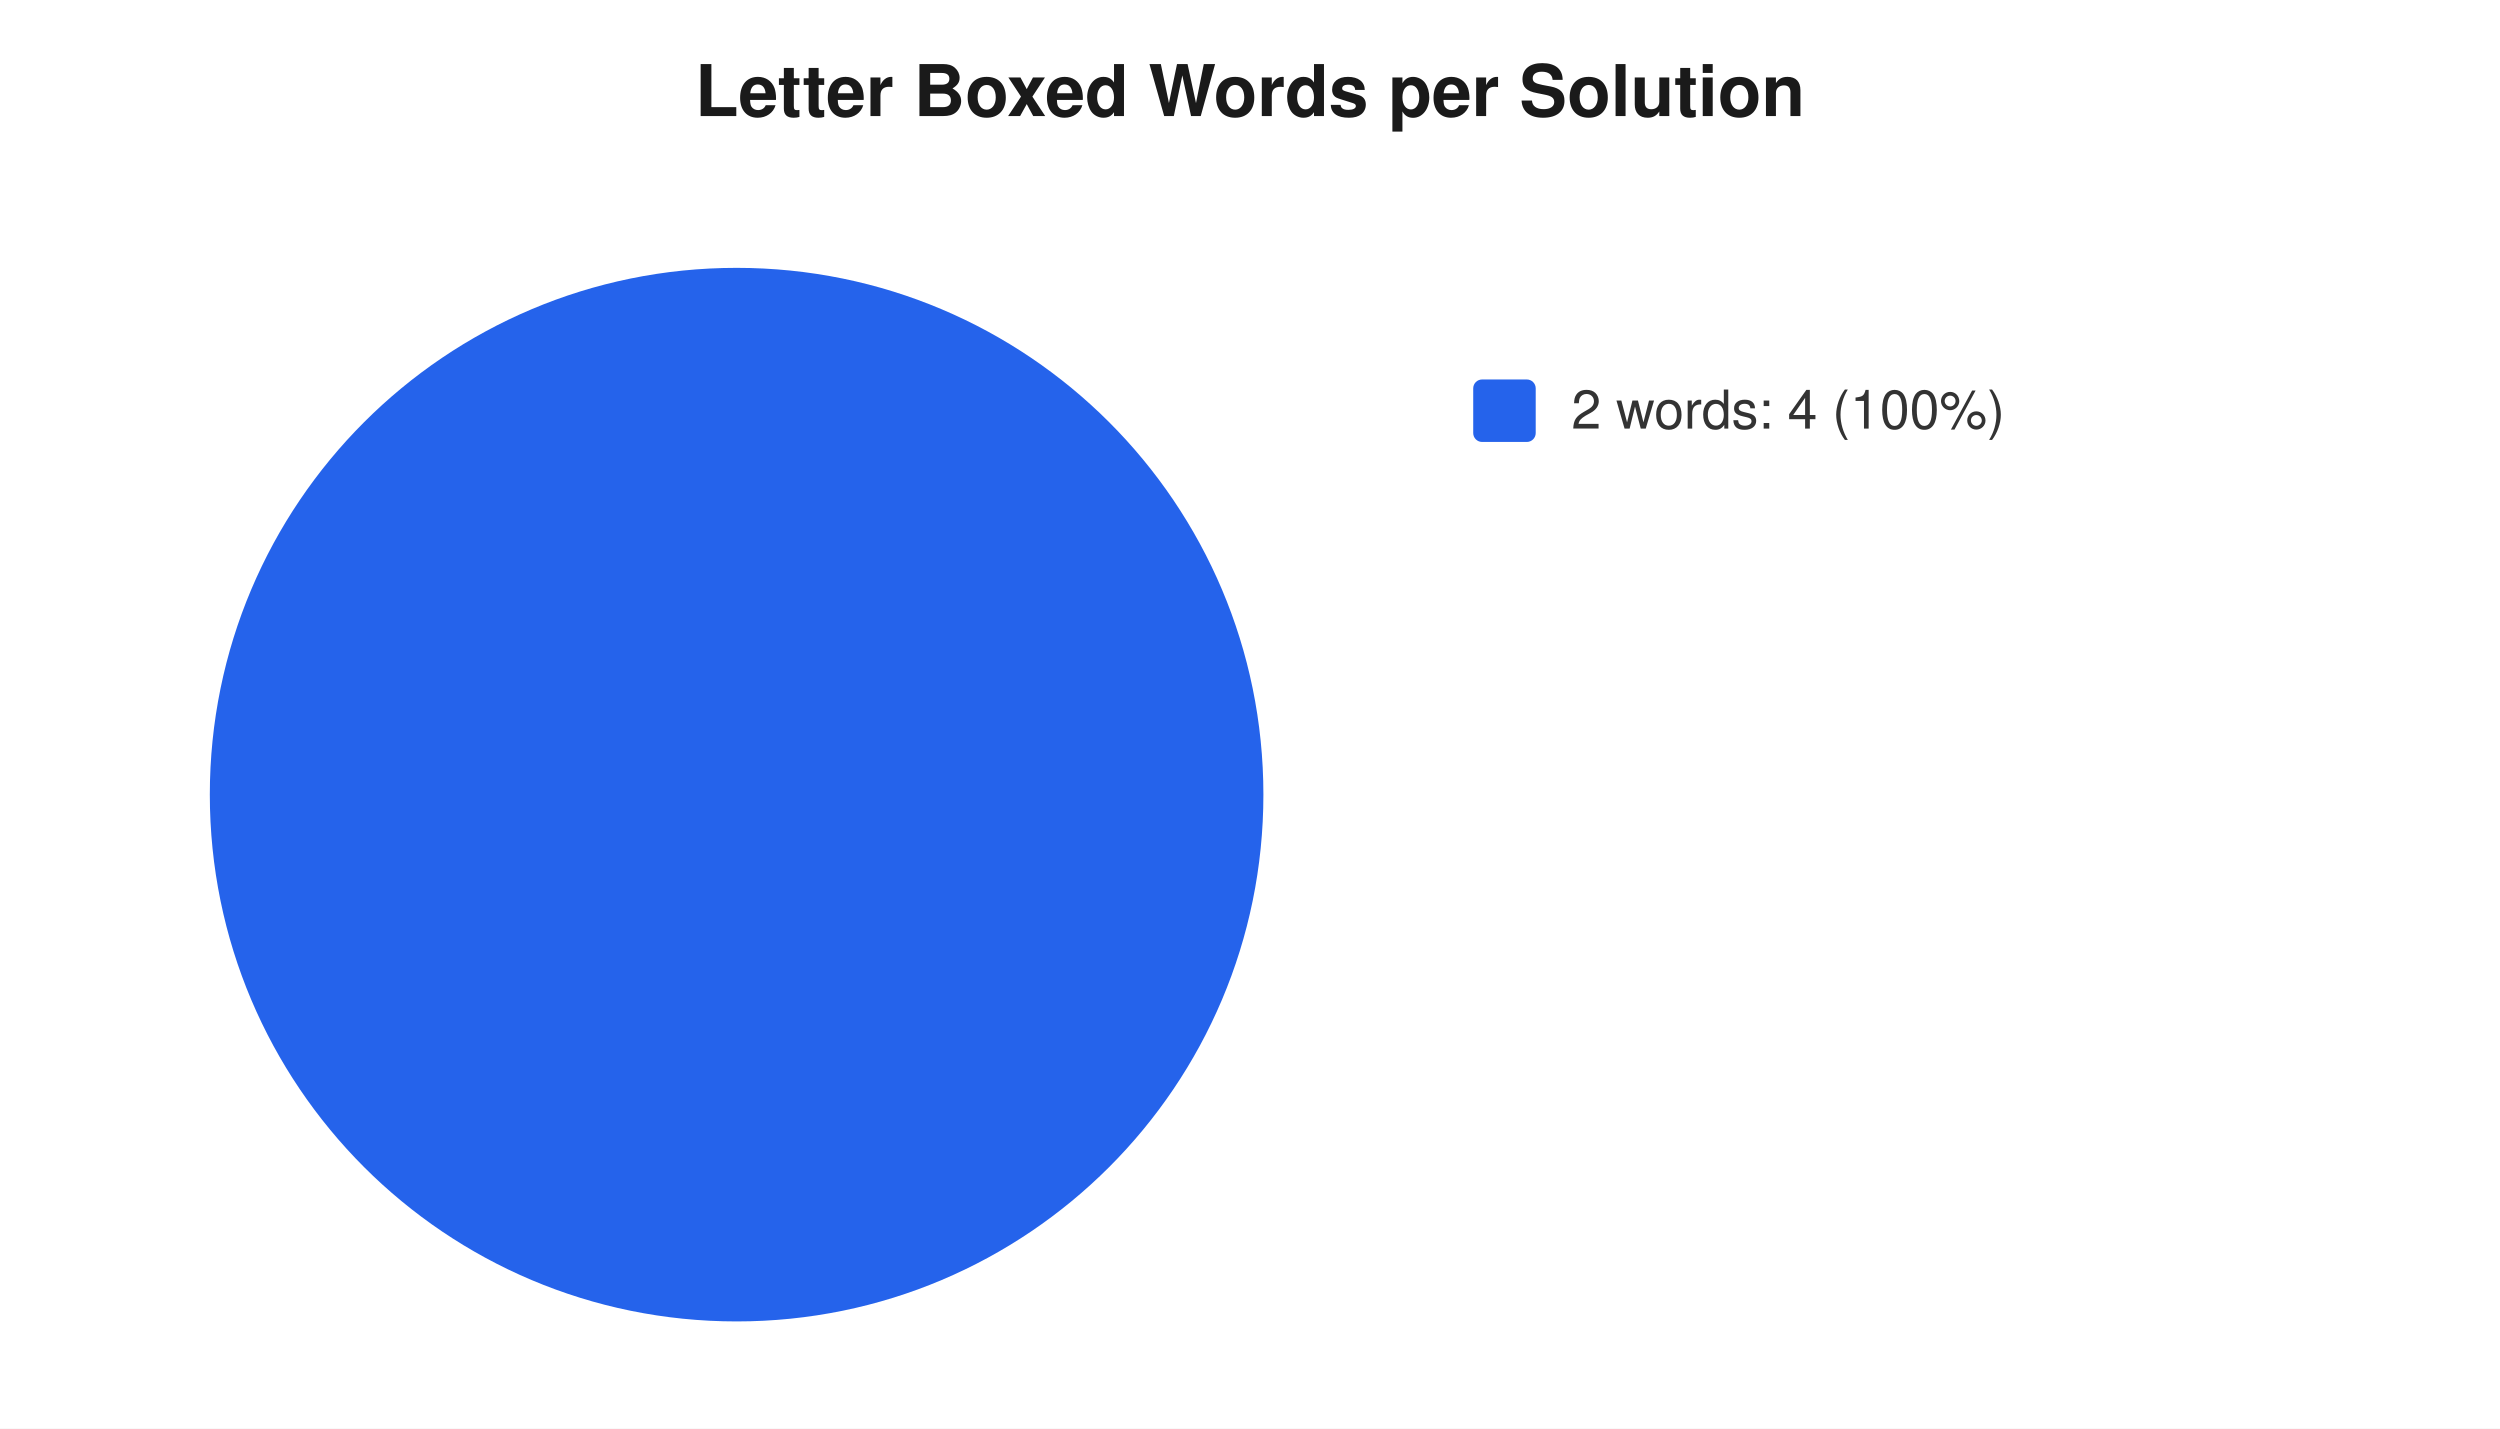
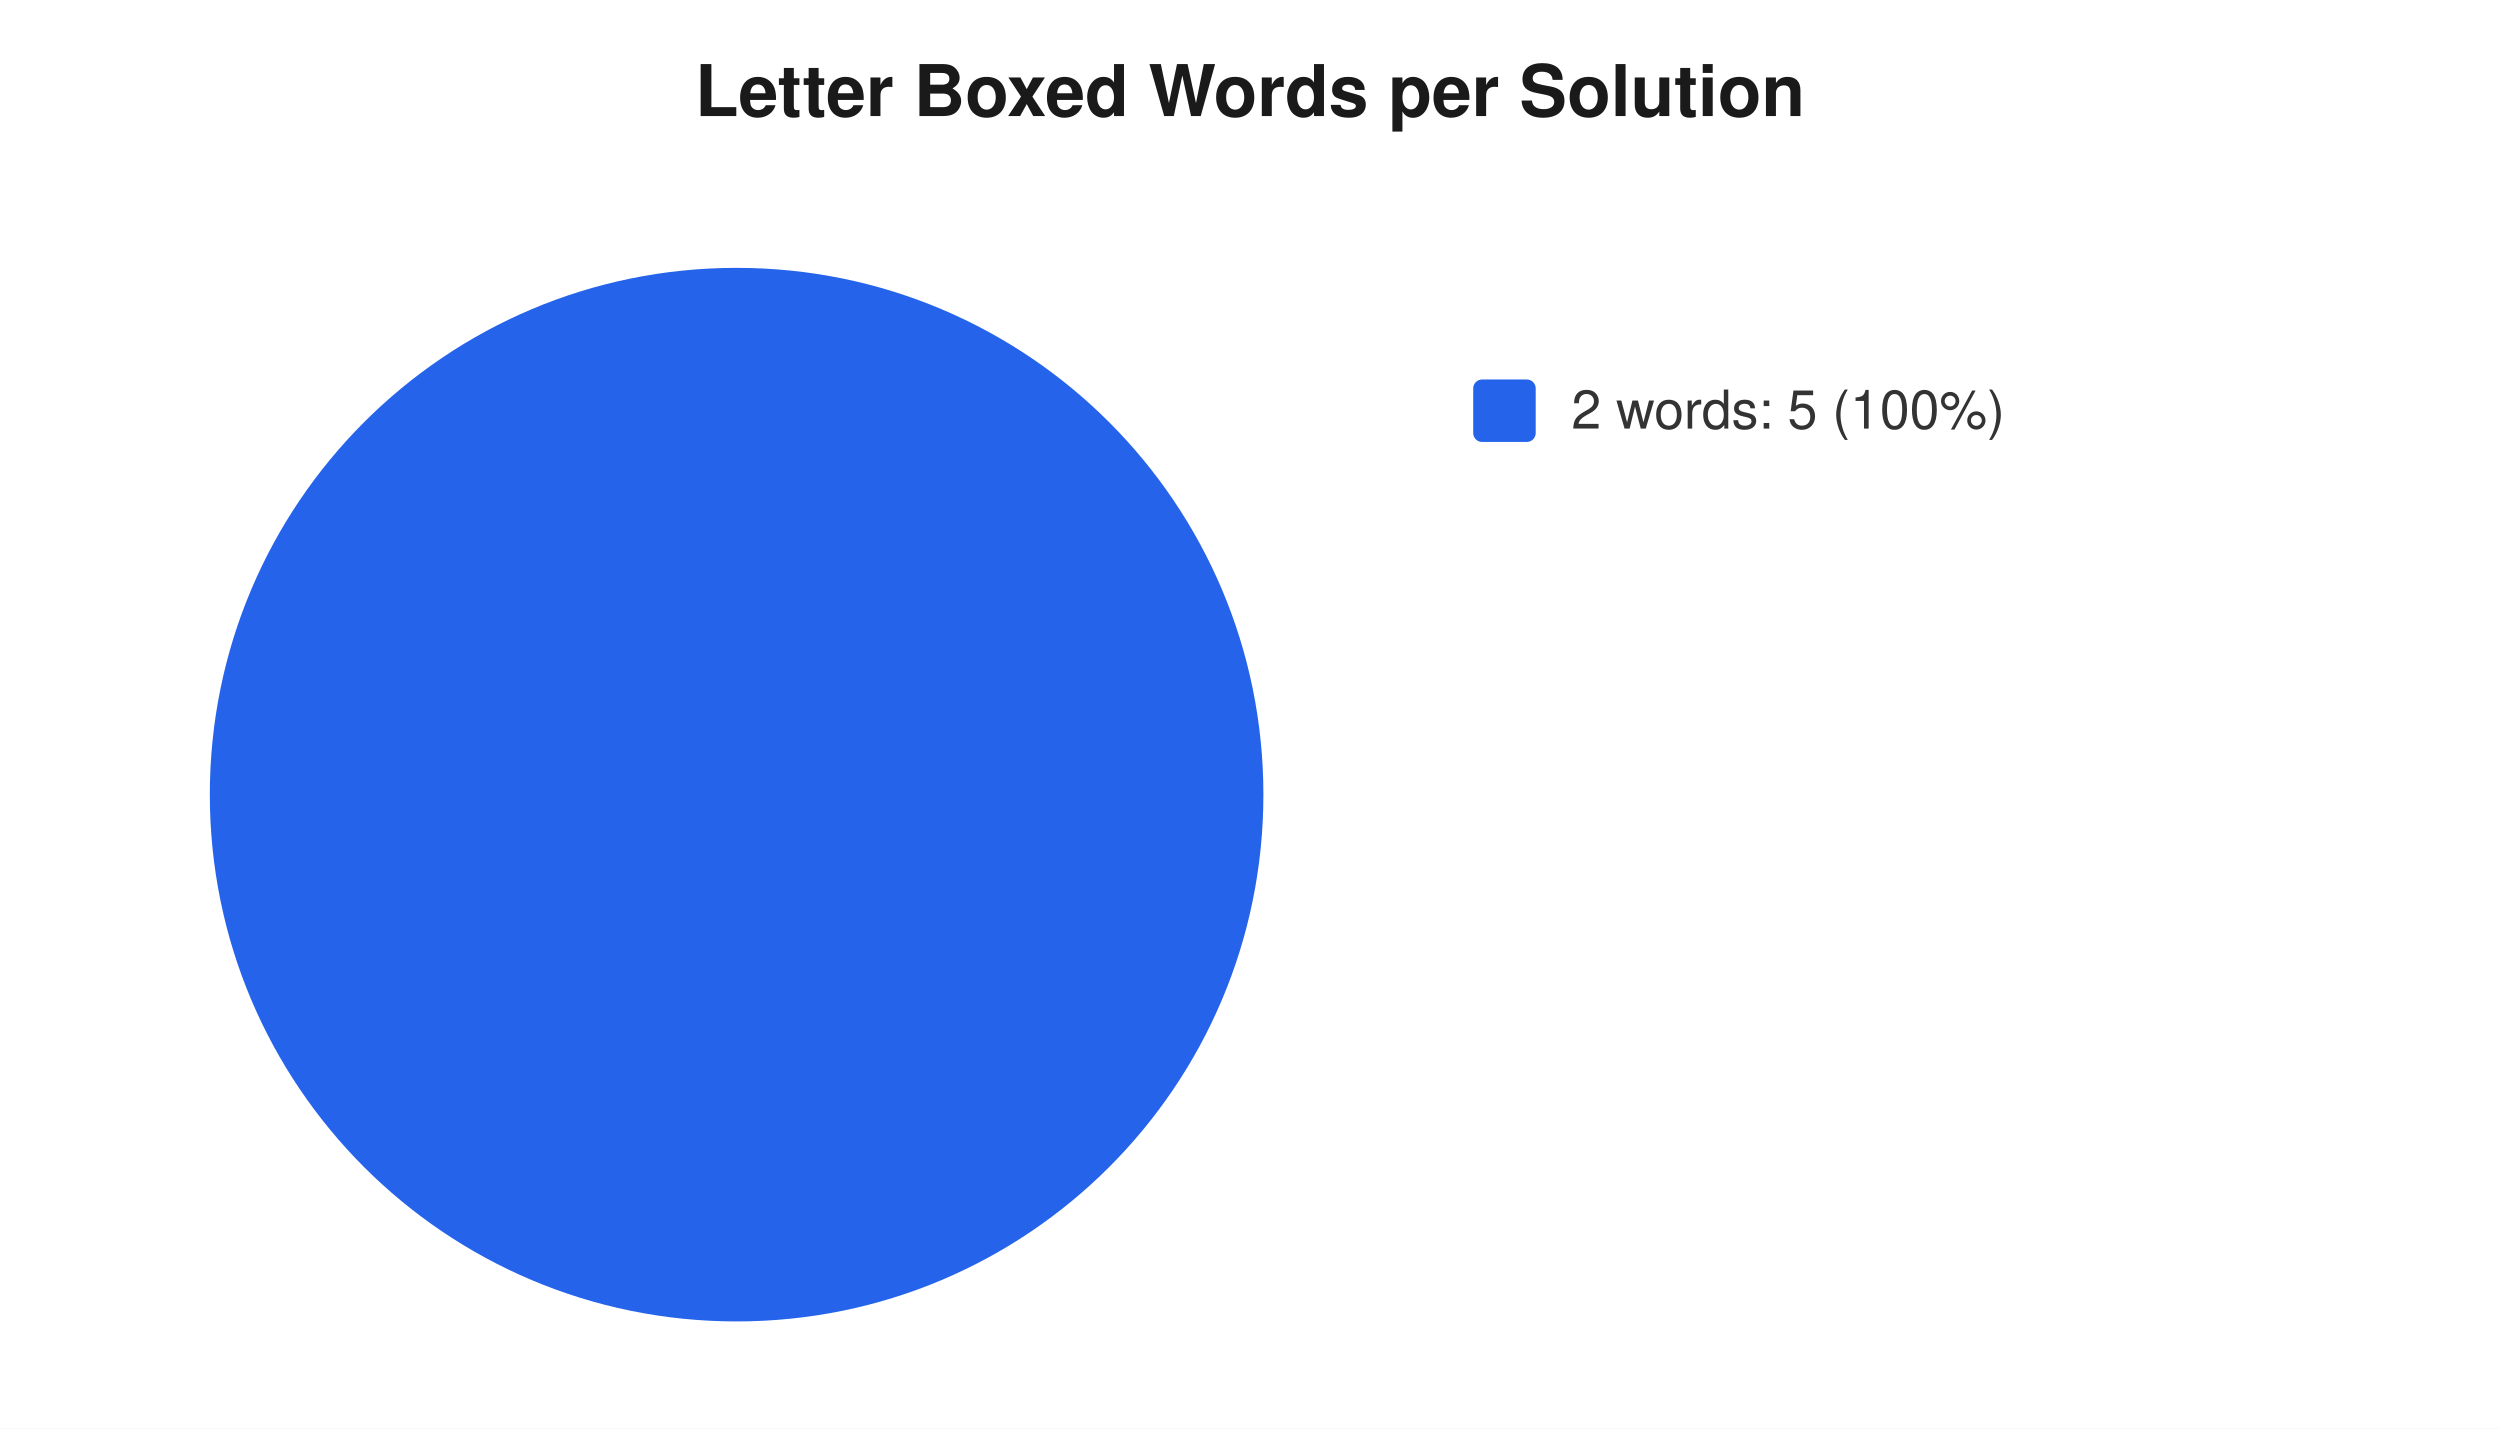
<svg xmlns="http://www.w3.org/2000/svg" width="560" height="320" viewBox="0 0 560 320" font-family="-apple-system,Segoe UI,Helvetica,Arial,sans-serif" font-size="12">
  <rect width="560" height="320" fill="#ffffff" />
  <text x="280" y="26" text-anchor="middle" font-size="16" font-weight="600" fill="#1a1a1a">Letter Boxed Words per Solution</text>
  <circle cx="165" cy="178" r="118" fill="#2563eb" />
  <rect x="330" y="85" width="14" height="14" rx="2" fill="#2563eb" />
-   <text x="352" y="96" fill="#333">2 words: 4 (100%)</text>
+   <text x="352" y="96" fill="#333">2 words: 5 (100%)</text>
</svg>
